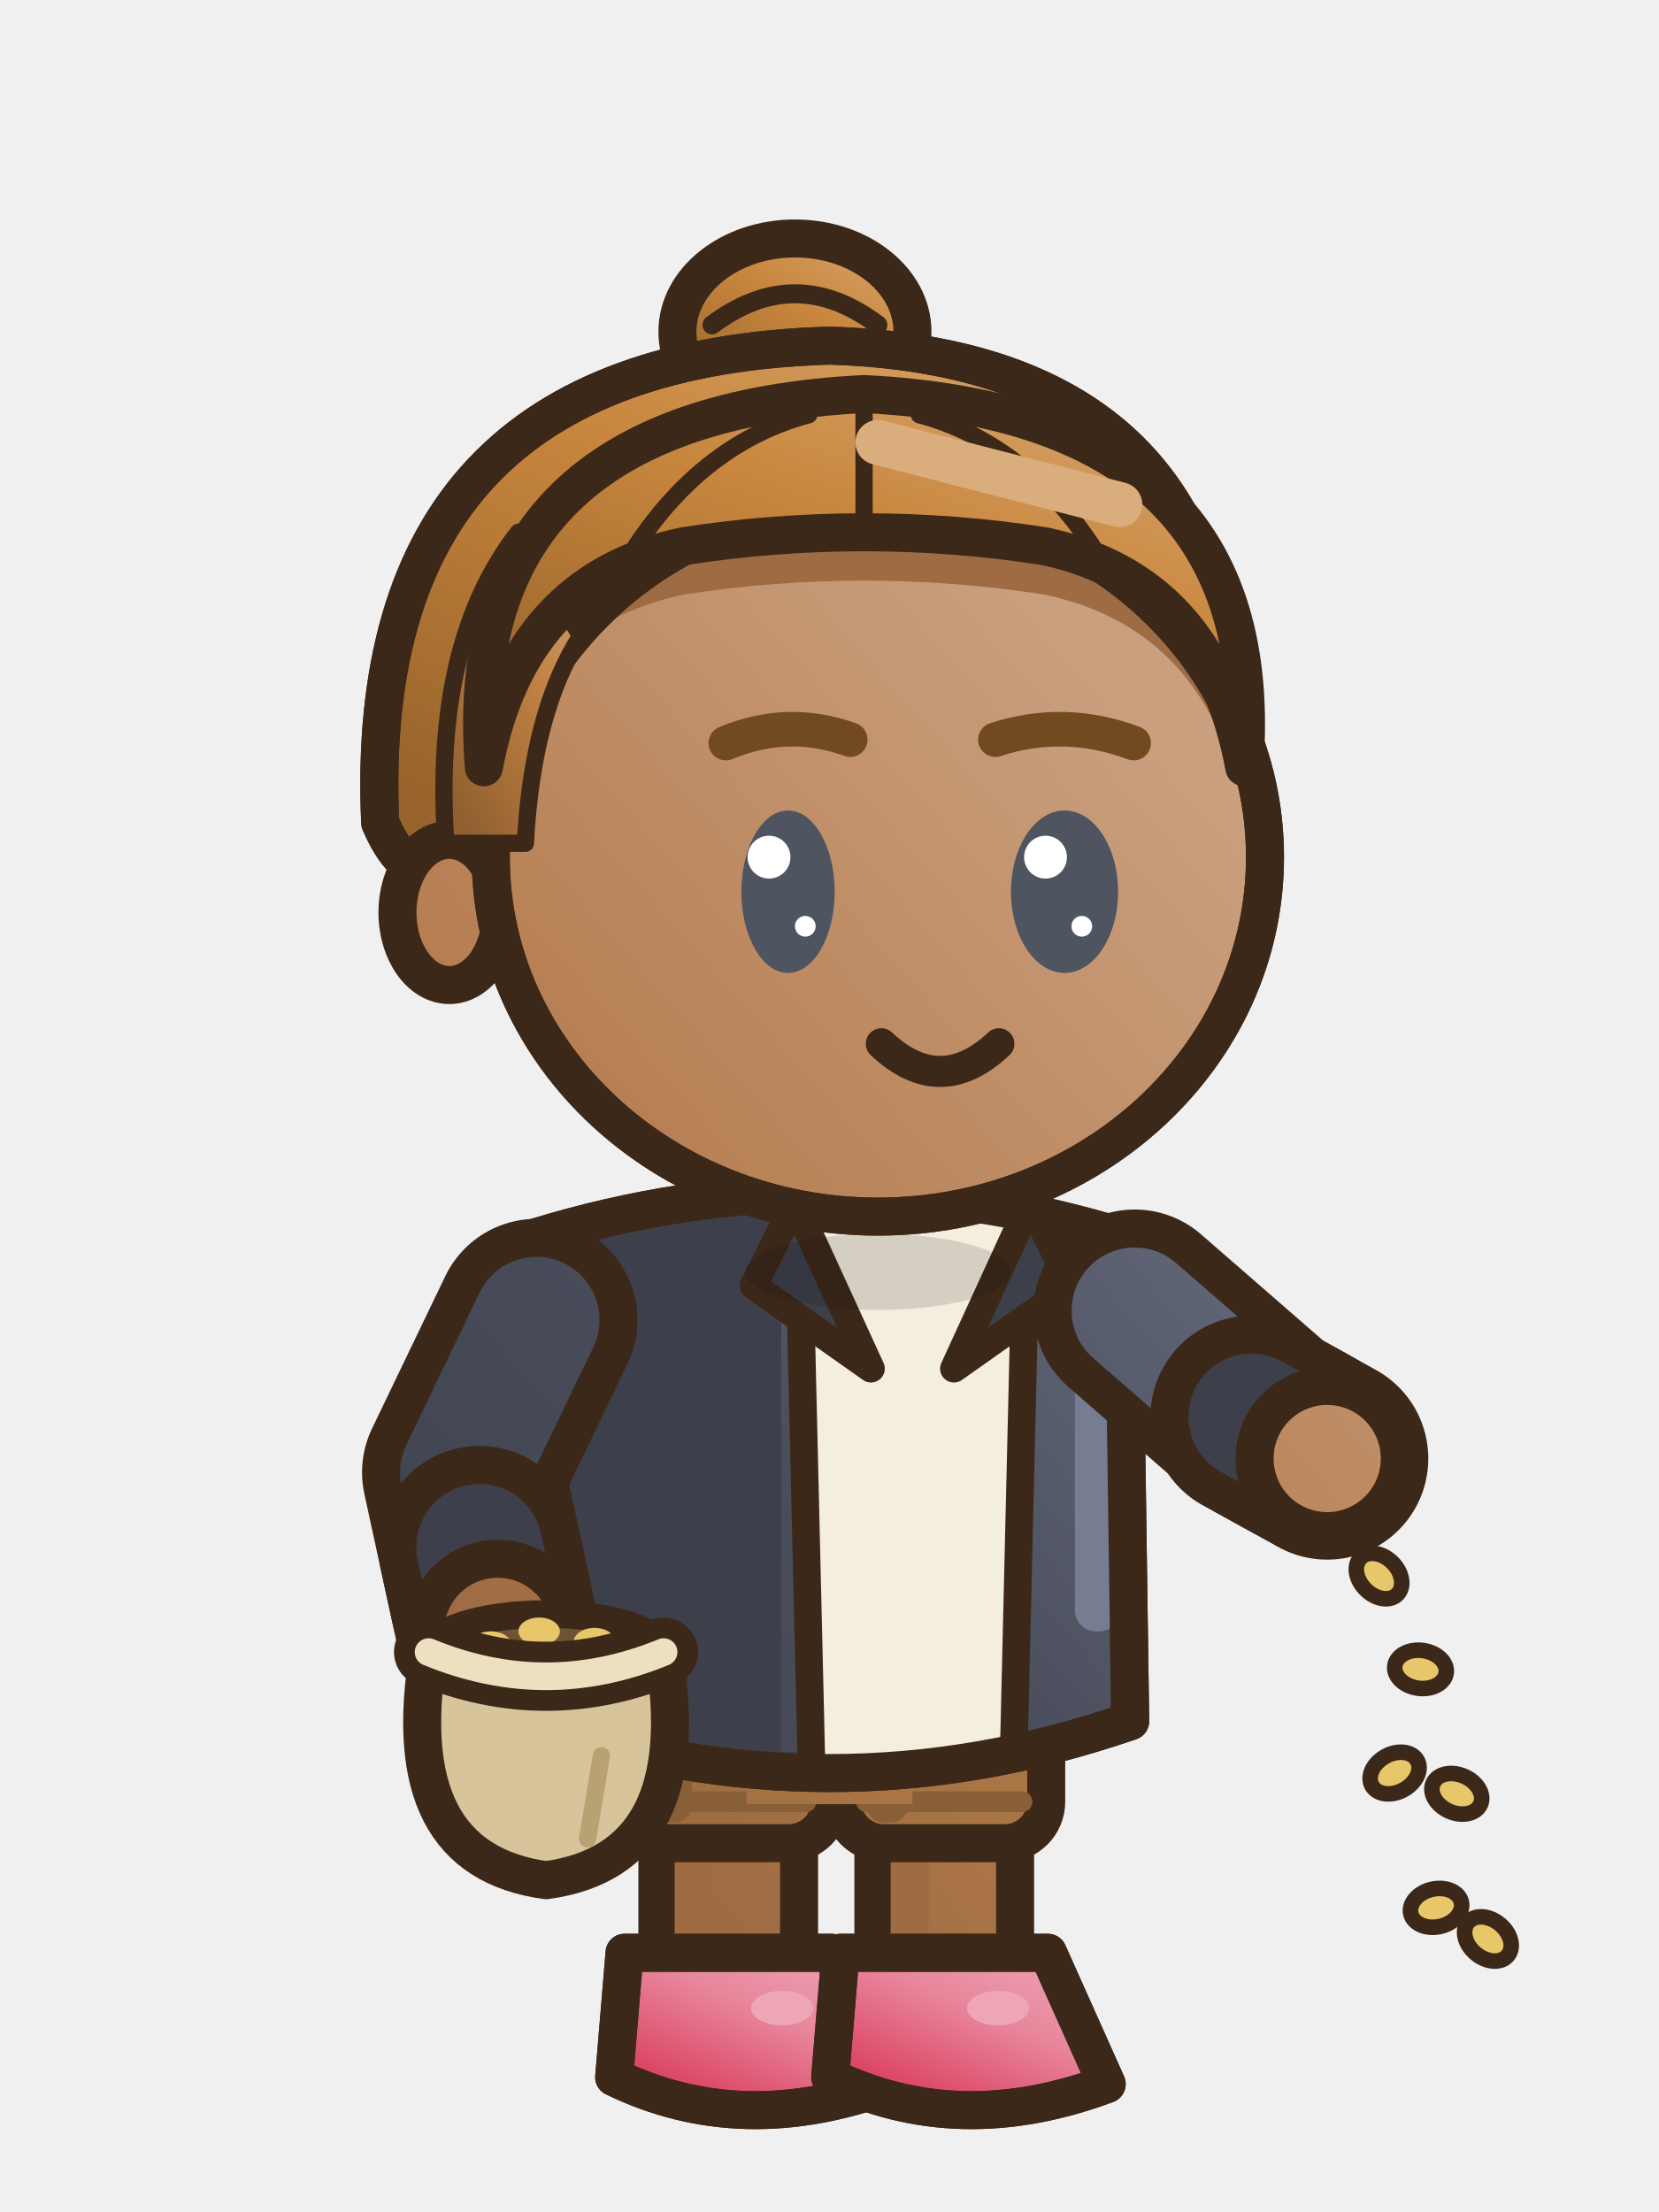
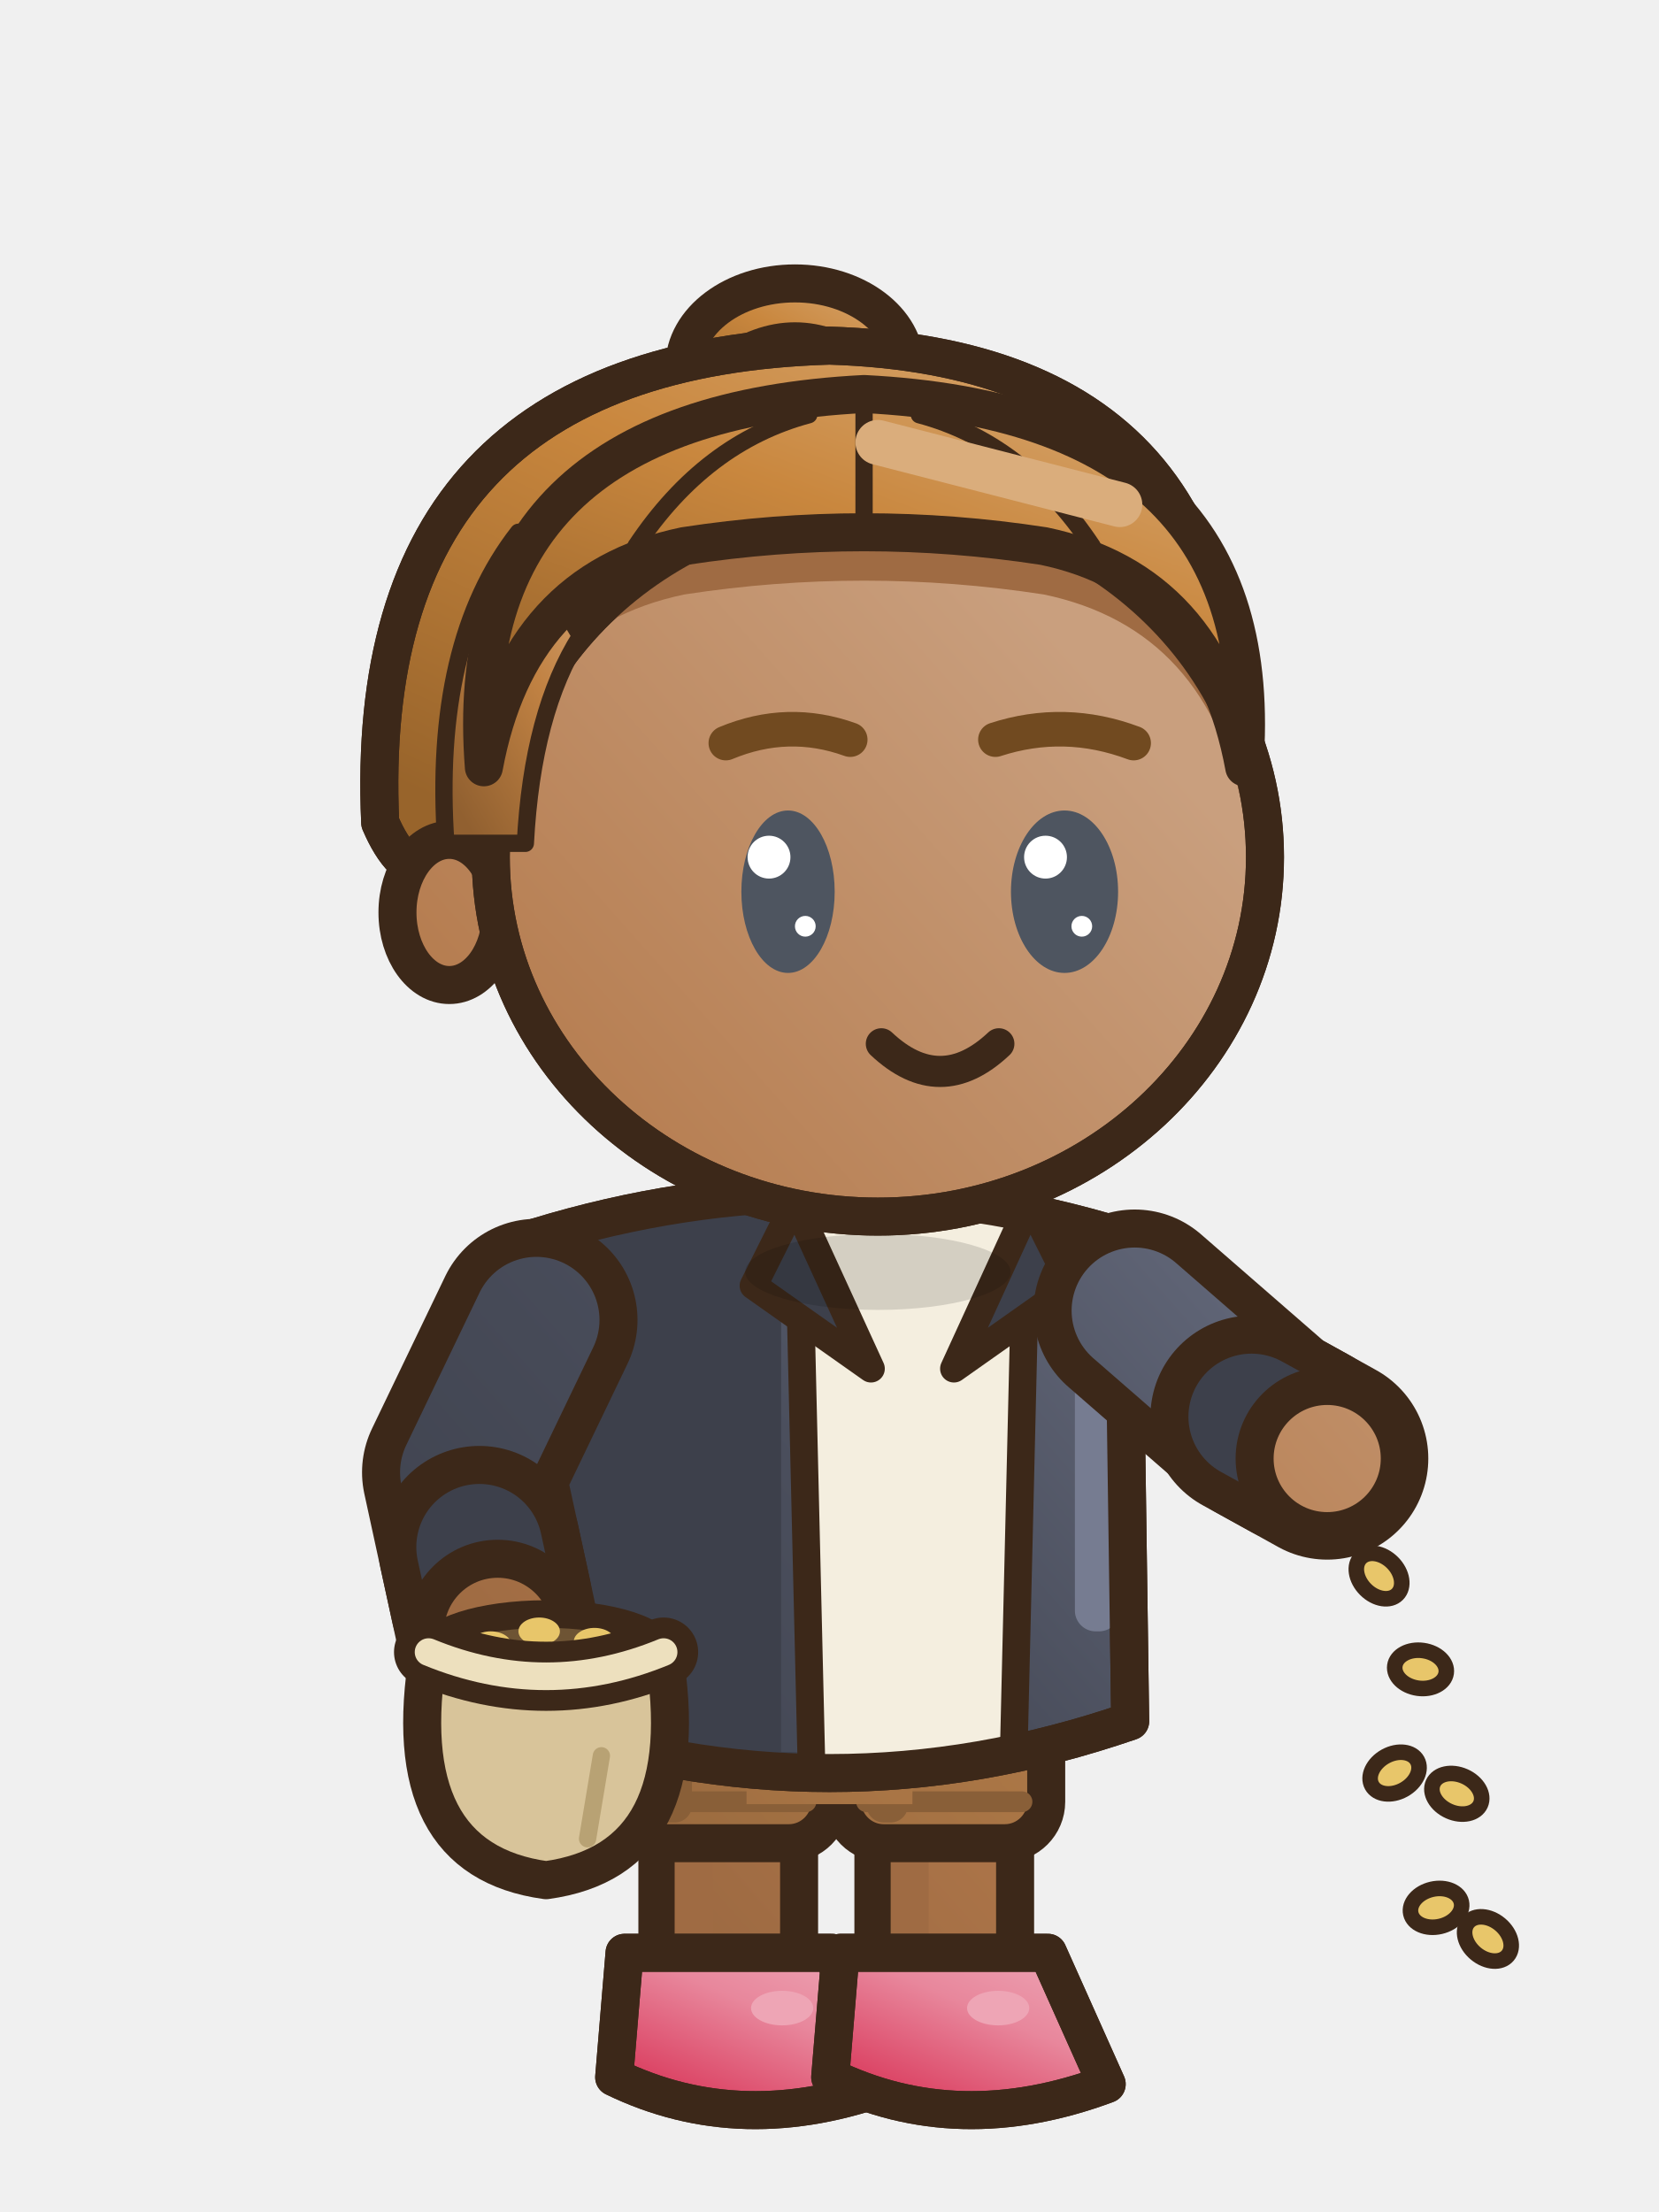
<svg xmlns="http://www.w3.org/2000/svg" width="48" height="64" viewBox="0 0 48 64">
  <g transform="translate(48 0) scale(-1 1)">
    <defs>
      <linearGradient id="v1seseaction1G0" x1="0" y1="0" x2="0.75" y2="1">
        <stop offset="0" stop-color="#C99F7E" />
        <stop offset="0.45" stop-color="#B47A4C" />
        <stop offset="1" stop-color="#865A38" />
      </linearGradient>
      <linearGradient id="v1seseaction1G0t" gradientUnits="userSpaceOnUse" x1="6" y1="28" x2="42" y2="60">
        <stop offset="0" stop-color="#C99F7E" />
        <stop offset="0.45" stop-color="#B47A4C" />
        <stop offset="1" stop-color="#865A38" />
      </linearGradient>
      <linearGradient id="v1seseaction1G1" x1="0" y1="0" x2="0.75" y2="1">
        <stop offset="0" stop-color="#D8A974" />
        <stop offset="0.45" stop-color="#C9873E" />
        <stop offset="1" stop-color="#98642B" />
      </linearGradient>
      <linearGradient id="v1seseaction1G1t" gradientUnits="userSpaceOnUse" x1="4" y1="2" x2="42" y2="60">
        <stop offset="0" stop-color="#D8A974" />
        <stop offset="0.45" stop-color="#C9873E" />
        <stop offset="1" stop-color="#98642B" />
      </linearGradient>
      <linearGradient id="v1seseaction1G2" x1="0" y1="0" x2="0.75" y2="1">
        <stop offset="0" stop-color="#767C91" />
        <stop offset="0.45" stop-color="#4A4E5C" />
        <stop offset="1" stop-color="#373A44" />
      </linearGradient>
      <linearGradient id="v1seseaction1G2t" gradientUnits="userSpaceOnUse" x1="6" y1="28" x2="42" y2="60">
        <stop offset="0" stop-color="#767C91" />
        <stop offset="0.45" stop-color="#4A4E5C" />
        <stop offset="1" stop-color="#373A44" />
      </linearGradient>
      <linearGradient id="v1seseaction1G3" x1="0" y1="0" x2="0.75" y2="1">
        <stop offset="0" stop-color="#C89F79" />
        <stop offset="0.45" stop-color="#B07A48" />
        <stop offset="1" stop-color="#825A35" />
      </linearGradient>
      <linearGradient id="v1seseaction1G3t" gradientUnits="userSpaceOnUse" x1="6" y1="28" x2="42" y2="60">
        <stop offset="0" stop-color="#C89F79" />
        <stop offset="0.45" stop-color="#B07A48" />
        <stop offset="1" stop-color="#825A35" />
      </linearGradient>
      <linearGradient id="v1seseaction1G4" x1="0" y1="0" x2="0.75" y2="1">
        <stop offset="0" stop-color="#EEA9B8" />
        <stop offset="0.45" stop-color="#E8879C" />
        <stop offset="1" stop-color="#D9375A" />
      </linearGradient>
      <linearGradient id="v1seseaction1G4t" gradientUnits="userSpaceOnUse" x1="4" y1="2" x2="42" y2="60">
        <stop offset="0" stop-color="#EEA9B8" />
        <stop offset="0.45" stop-color="#E8879C" />
        <stop offset="1" stop-color="#D9375A" />
      </linearGradient>
      <linearGradient id="v1seseaction1G5" x1="0" y1="0" x2="0.75" y2="1">
        <stop offset="0" stop-color="#D2A578" />
        <stop offset="0.45" stop-color="#C18243" />
        <stop offset="1" stop-color="#916030" />
      </linearGradient>
      <linearGradient id="v1seseaction1G5t" gradientUnits="userSpaceOnUse" x1="4" y1="2" x2="42" y2="60">
        <stop offset="0" stop-color="#D2A578" />
        <stop offset="0.45" stop-color="#C18243" />
        <stop offset="1" stop-color="#916030" />
      </linearGradient>
    </defs>
    <g transform="translate(0 0)">
      <rect x="24.88" y="47.7" width="4.1" height="10" rx="1.6" fill="url(#v1seseaction1G0t)" stroke="#3C2819" stroke-width="1.1" stroke-linejoin="round" stroke-linecap="round" />
      <rect x="27.38" y="48.3" width="1.1" height="8.4" rx="0.5" fill="#9F6B43" />
      <rect x="23.98" y="47.3" width="5.9" height="6.03" rx="1.2" fill="url(#v1seseaction1G3t)" stroke="#3C2819" stroke-width="1.1" />
      <rect x="27.98" y="47.9" width="1.2" height="4.83" rx="0.5" fill="#895F38" />
      <line x1="24.68" y1="52.13" x2="29.18" y2="52.13" stroke="#895F38" stroke-width="0.6" stroke-linecap="round" />
      <path d="M23.93,56.5 L29.93,56.5 L30.23,60.1 Q26.53,61.9 22.23,60.3 Z" fill="url(#v1seseaction1G4)" stroke="#3C2819" stroke-width="1.1" stroke-linejoin="round" stroke-linecap="round" />
      <clipPath id="v1seseaction1s269565">
        <path d="M23.93,56.5 L29.93,56.5 L30.23,60.1 Q26.53,61.9 22.23,60.3 Z" />
      </clipPath>
      <g clip-path="url(#v1seseaction1s269565)">
        <path d="M22.13,59.8 Q26.53,61.5 30.33,59.6 L30.33,62.1 L22.13,62.1 Z" fill="#D73155" />
      </g>
      <path d="M23.93,56.5 L29.93,56.5 L30.23,60.1 Q26.53,61.9 22.23,60.3 Z" fill="none" stroke="#3C2819" stroke-width="1.1" stroke-linejoin="round" stroke-linecap="round" />
      <ellipse cx="25.37" cy="58.1" rx="0.9" ry="0.5" fill="#EEA5B5" stroke="none" />
      <rect x="18.63" y="47.7" width="4.1" height="10" rx="1.6" fill="url(#v1seseaction1G0t)" stroke="#3C2819" stroke-width="1.1" stroke-linejoin="round" stroke-linecap="round" />
      <rect x="21.13" y="48.3" width="1.1" height="8.4" rx="0.5" fill="#9F6B43" />
      <rect x="17.73" y="47.3" width="5.9" height="6.03" rx="1.2" fill="url(#v1seseaction1G3t)" stroke="#3C2819" stroke-width="1.1" />
      <rect x="21.73" y="47.9" width="1.2" height="4.83" rx="0.5" fill="#895F38" />
      <line x1="18.43" y1="52.13" x2="22.93" y2="52.13" stroke="#895F38" stroke-width="0.6" stroke-linecap="round" />
      <path d="M17.68,56.5 L23.68,56.5 L23.98,60.1 Q20.28,61.9 15.98,60.3 Z" fill="url(#v1seseaction1G4)" stroke="#3C2819" stroke-width="1.1" stroke-linejoin="round" stroke-linecap="round" />
      <clipPath id="v1seseaction1s207565">
        <path d="M17.68,56.5 L23.68,56.5 L23.98,60.1 Q20.28,61.9 15.98,60.3 Z" />
      </clipPath>
      <g clip-path="url(#v1seseaction1s207565)">
        <path d="M15.88,59.8 Q20.28,61.5 24.08,59.6 L24.08,62.1 L15.88,62.1 Z" fill="#D73155" />
      </g>
      <path d="M17.68,56.5 L23.68,56.5 L23.98,60.1 Q20.28,61.9 15.98,60.3 Z" fill="none" stroke="#3C2819" stroke-width="1.1" stroke-linejoin="round" stroke-linecap="round" />
      <ellipse cx="19.12" cy="58.1" rx="0.9" ry="0.5" fill="#EEA5B5" stroke="none" />
      <g transform="translate(0 3.2)">
        <rect x="21.6" y="44.4" width="4.8" height="4.6" fill="url(#v1seseaction1G3t)" />
        <path d="M15.5,32.6 Q24,30 32.5,32.6 Q32.6,39.6 32.7,46.6 Q24,49.6 15.3,46.6 Q15.4,39.6 15.5,32.6 Z" fill="url(#v1seseaction1G2t)" stroke="#3C2819" stroke-width="1.1" stroke-linejoin="round" stroke-linecap="round" />
        <clipPath id="v1seseaction1t">
          <path d="M15.5,32.6 Q24,30 32.5,32.6 Q32.6,39.6 32.7,46.6 Q24,49.6 15.3,46.6 Q15.4,39.6 15.5,32.6 Z" />
        </clipPath>
        <g clip-path="url(#v1seseaction1t)">
          <rect x="25.4" y="30" width="14" height="22" fill="#3D404B" />
          <path d="M8,46 Q24,49 40,46 L40,52 L8,52 Z" fill="#3D404B" />
          <rect x="15.6" y="34" width="1.3" height="10" rx="0.6" fill="#767C91" />
          <path d="M18.2,31.6 L25,31.6 L24.6,49 L18.6,49 Z" fill="#F4EEDF" />
          <line x1="18.3" y1="32" x2="18.7" y2="48.8" stroke="#3C2819" stroke-width="0.8" stroke-linecap="round" />
          <line x1="24.9" y1="32" x2="24.5" y2="48.8" stroke="#3C2819" stroke-width="0.8" stroke-linecap="round" />
        </g>
        <path d="M15.5,32.6 Q24,30 32.5,32.6 Q32.6,39.6 32.7,46.6 Q24,49.6 15.3,46.6 Q15.4,39.6 15.5,32.6 Z" fill="none" stroke="#3C2819" stroke-width="1.1" stroke-linejoin="round" stroke-linecap="round" />
        <path d="M18.2,31.6 L20.4,36.4 L17,34 Z" fill="#3D404B" stroke="#3C2819" stroke-width="0.8" stroke-linejoin="round" stroke-linecap="round" />
        <path d="M25,31.6 L22.8,36.4 L26.2,34 Z" fill="#3D404B" stroke="#3C2819" stroke-width="0.8" stroke-linejoin="round" stroke-linecap="round" />
      </g>
      <ellipse cx="22.6" cy="36.8" rx="3.84" ry="1.1" fill="rgba(0,0,0,.13)" stroke="none" />
      <path d="M32.48,38.19 L34.6,42.6 L33.6,47.2" fill="none" stroke="#3C2819" stroke-width="5.85" stroke-linecap="round" stroke-linejoin="round" />
      <path d="M32.48,38.19 L34.6,42.6 L33.6,47.2" fill="none" stroke="url(#v1seseaction1G2t)" stroke-width="3.65" stroke-linecap="round" stroke-linejoin="round" />
      <line x1="34.13" y1="44.76" x2="33.79" y2="46.32" stroke="#3C2819" stroke-width="5.85" stroke-linecap="round" />
      <line x1="34.13" y1="44.76" x2="33.79" y2="46.32" stroke="#3D404B" stroke-width="3.65" stroke-linecap="round" />
      <ellipse cx="33.6" cy="47.2" rx="2.1" ry="2.1" fill="url(#v1seseaction1G0t)" stroke="#3C2819" stroke-width="1.1" stroke-linejoin="round" stroke-linecap="round" />
      <path d="M28.8,47.8 Q27.8,53.8 32.2,54.4 Q36.6,53.8 35.6,47.8 Z" fill="#D8C49A" stroke="#3C2819" stroke-width="1.1" stroke-linejoin="round" stroke-linecap="round" />
      <ellipse cx="32.2" cy="47.8" rx="3.4" ry="1.1" fill="#6E5434" stroke="#3C2819" stroke-width="0.8" stroke-linejoin="round" stroke-linecap="round" />
      <ellipse cx="30.8" cy="47.5" rx="0.6" ry="0.4" fill="#E8C66A" stroke="none" />
      <ellipse cx="32.4" cy="47.2" rx="0.6" ry="0.4" fill="#E8C66A" stroke="none" />
      <ellipse cx="33.8" cy="47.6" rx="0.6" ry="0.4" fill="#E8C66A" stroke="none" />
      <path d="M28.8,47.8 Q32.2,49.2 35.6,47.8" fill="none" stroke="#3C2819" stroke-width="2" stroke-linecap="round" />
      <path d="M28.8,47.8 Q32.2,49.2 35.6,47.8" fill="none" stroke="#EDE0BE" stroke-width="0.8" stroke-linecap="round" />
      <line x1="30.6" y1="50.8" x2="31" y2="53.2" stroke="#B8A274" stroke-width="0.5" stroke-linecap="round" />
      <path d="M15.17,37.92 L11.4,41.2 L9.6,42.2" fill="none" stroke="#3C2819" stroke-width="5.85" stroke-linecap="round" stroke-linejoin="round" />
      <path d="M15.17,37.92 L11.4,41.2 L9.6,42.2" fill="none" stroke="url(#v1seseaction1G2t)" stroke-width="3.65" stroke-linecap="round" stroke-linejoin="round" />
      <line x1="11.79" y1="40.99" x2="10.39" y2="41.76" stroke="#3C2819" stroke-width="5.85" stroke-linecap="round" />
      <line x1="11.79" y1="40.99" x2="10.39" y2="41.76" stroke="#3D404B" stroke-width="3.65" stroke-linecap="round" />
      <ellipse cx="9.6" cy="42.2" rx="2.1" ry="2.1" fill="url(#v1seseaction1G0t)" stroke="#3C2819" stroke-width="1.1" stroke-linejoin="round" stroke-linecap="round" />
      <g transform="translate(0 3.2)">
-         <ellipse cx="25" cy="6.4" rx="3.4" ry="2.7" fill="url(#v1seseaction1G1)" stroke="#3C2819" stroke-width="1.1" stroke-linejoin="round" stroke-linecap="round" />
-         <path d="M22.6,6.2 Q25,4.4 27.4,6.2" fill="none" stroke="#3C2819" stroke-width="0.55" stroke-linejoin="round" stroke-linecap="round" />
+         <ellipse cx="25" cy="7.4" rx="3.2" ry="2.4" fill="url(#v1seseaction1G1)" stroke="#3C2819" stroke-width="1.1" stroke-linejoin="round" stroke-linecap="round" />
+         <path d="M22.8,7.2 Q25,5.6 27.2,7.2" fill="none" stroke="#3C2819" stroke-width="0.55" stroke-linejoin="round" stroke-linecap="round" />
        <path d="M12.6,20.6 Q11.2,7.2 24,6.8 Q37.6,7.2 37,20.6 Q36.4,22 35.6,22 L14,22 Q13.2,22 12.6,20.6 Z" fill="url(#v1seseaction1G1)" stroke="#3C2819" stroke-width="1.1" stroke-linejoin="round" stroke-linecap="round" />
        <clipPath id="v1seseaction1h">
          <path d="M12.6,20.6 Q11.2,7.2 24,6.8 Q37.6,7.2 37,20.6 Q36.4,22 35.6,22 L14,22 Q13.2,22 12.6,20.6 Z" />
        </clipPath>
        <g clip-path="url(#v1seseaction1h)">
          <rect x="8" y="24.6" width="32" height="10" fill="#98642B" />
        </g>
        <path d="M12.6,20.6 Q11.2,7.2 24,6.8 Q37.6,7.2 37,20.6 Q36.4,22 35.6,22 L14,22 Q13.2,22 12.6,20.6 Z" fill="none" stroke="#3C2819" stroke-width="1.1" stroke-linejoin="round" stroke-linecap="round" />
        <ellipse cx="35" cy="23.2" rx="1.5" ry="2.1" fill="url(#v1seseaction1G0t)" stroke="#3C2819" stroke-width="1.1" stroke-linejoin="round" stroke-linecap="round" />
        <path d="M11.4,21.6 a11.2,10.4 0 1,0 22.4,0 a11.2,10.4 0 1,0 -22.4,0 Z" fill="url(#v1seseaction1G0t)" stroke="#3C2819" stroke-width="1.1" stroke-linejoin="round" stroke-linecap="round" />
        <clipPath id="v1seseaction1f">
          <path d="M11.4,21.6 a11.2,10.4 0 1,0 22.4,0 a11.2,10.4 0 1,0 -22.4,0 Z" />
        </clipPath>
        <g clip-path="url(#v1seseaction1f)">
          <path d="M12,19 Q11.2,8.8 23,8.2 Q34.8,8.8 34,19 Q33,13.6 28.2,12.6 Q23,11.8 17.8,12.6 Q13,13.6 12,19 Z" fill="#9F6B43" transform="translate(0 1.4)" />
        </g>
        <path d="M11.4,21.6 a11.2,10.4 0 1,0 22.4,0 a11.2,10.4 0 1,0 -22.4,0 Z" fill="none" stroke="#3C2819" stroke-width="1.1" stroke-linejoin="round" stroke-linecap="round" />
        <path d="M35.1,21.2 Q35.5,15.4 33,12.2 L31.2,15.2 Q32.6,17.4 32.8,21.2 Z" fill="url(#v1seseaction1G5)" stroke="#3C2819" stroke-width="0.5" stroke-linejoin="round" stroke-linecap="round" />
        <path d="M12,19 Q11.2,8.8 23,8.2 Q34.8,8.8 34,19 Q33,13.6 28.2,12.6 Q23,11.8 17.8,12.6 Q13,13.6 12,19 Z" fill="url(#v1seseaction1G1)" stroke="#3C2819" stroke-width="1.1" stroke-linejoin="round" stroke-linecap="round" />
        <clipPath id="v1seseaction1sf">
          <path d="M12,19 Q11.2,8.8 23,8.2 Q34.8,8.8 34,19 Q33,13.6 28.2,12.6 Q23,11.8 17.8,12.6 Q13,13.6 12,19 Z" />
        </clipPath>
        <g clip-path="url(#v1seseaction1sf)">
          <path d="M16.4,12.6 Q18.4,9.6 21.4,8.8 M23,12 L23,8.6 M29.6,12.6 Q27.6,9.6 24.6,8.8" fill="none" stroke="#3C2819" stroke-width="0.5" stroke-linejoin="round" stroke-linecap="round" />
        </g>
        <line x1="15.6" y1="11.4" x2="22.6" y2="9.6" stroke="#DAAD7C" stroke-width="1.3" stroke-linecap="round" />
        <path d="M15.2,18.3 Q17.2,17.55 19.2,18.2" fill="none" stroke="#714A20" stroke-width="1" stroke-linecap="round" />
        <path d="M27,18.3 Q25.2,17.55 23.4,18.2" fill="none" stroke="#714A20" stroke-width="1" stroke-linecap="round" />
        <ellipse cx="17.2" cy="22.6" rx="1.55" ry="2.35" fill="#4E5560" stroke="none" />
        <ellipse cx="17.75" cy="21.6" rx="0.62" ry="0.62" fill="#FFFFFF" stroke="none" />
        <ellipse cx="16.7" cy="23.6" rx="0.3" ry="0.3" fill="#FFFFFF" stroke="none" />
        <ellipse cx="25.2" cy="22.6" rx="1.35" ry="2.35" fill="#4E5560" stroke="none" />
        <ellipse cx="25.75" cy="21.6" rx="0.62" ry="0.62" fill="#FFFFFF" stroke="none" />
        <ellipse cx="24.7" cy="23.6" rx="0.3" ry="0.3" fill="#FFFFFF" stroke="none" />
        <path d="M19.1,27 Q20.8,28.6 22.5,27" fill="none" stroke="#3C2819" stroke-width="0.9" stroke-linejoin="round" stroke-linecap="round" />
      </g>
      <ellipse cx="8.1" cy="45.6" rx="0.75" ry="0.55" fill="#E8C66A" stroke="#3C2819" stroke-width="0.45" stroke-linejoin="round" stroke-linecap="round" transform="rotate(-45 8.1 45.6)" />
      <ellipse cx="6.9" cy="48.3" rx="0.75" ry="0.55" fill="#E8C66A" stroke="#3C2819" stroke-width="0.45" stroke-linejoin="round" stroke-linecap="round" transform="rotate(-8 6.9 48.3)" />
      <ellipse cx="7.65" cy="51.3" rx="0.75" ry="0.55" fill="#E8C66A" stroke="#3C2819" stroke-width="0.45" stroke-linejoin="round" stroke-linecap="round" transform="rotate(29 7.65 51.3)" />
      <ellipse cx="5.85" cy="51.9" rx="0.75" ry="0.55" fill="#E8C66A" stroke="#3C2819" stroke-width="0.45" stroke-linejoin="round" stroke-linecap="round" transform="rotate(-24 5.85 51.9)" />
      <ellipse cx="6.45" cy="55.2" rx="0.75" ry="0.55" fill="#E8C66A" stroke="#3C2819" stroke-width="0.45" stroke-linejoin="round" stroke-linecap="round" transform="rotate(13 6.45 55.2)" />
      <ellipse cx="4.95" cy="56.1" rx="0.75" ry="0.55" fill="#E8C66A" stroke="#3C2819" stroke-width="0.45" stroke-linejoin="round" stroke-linecap="round" transform="rotate(-40 4.95 56.1)" />
    </g>
  </g>
</svg>
